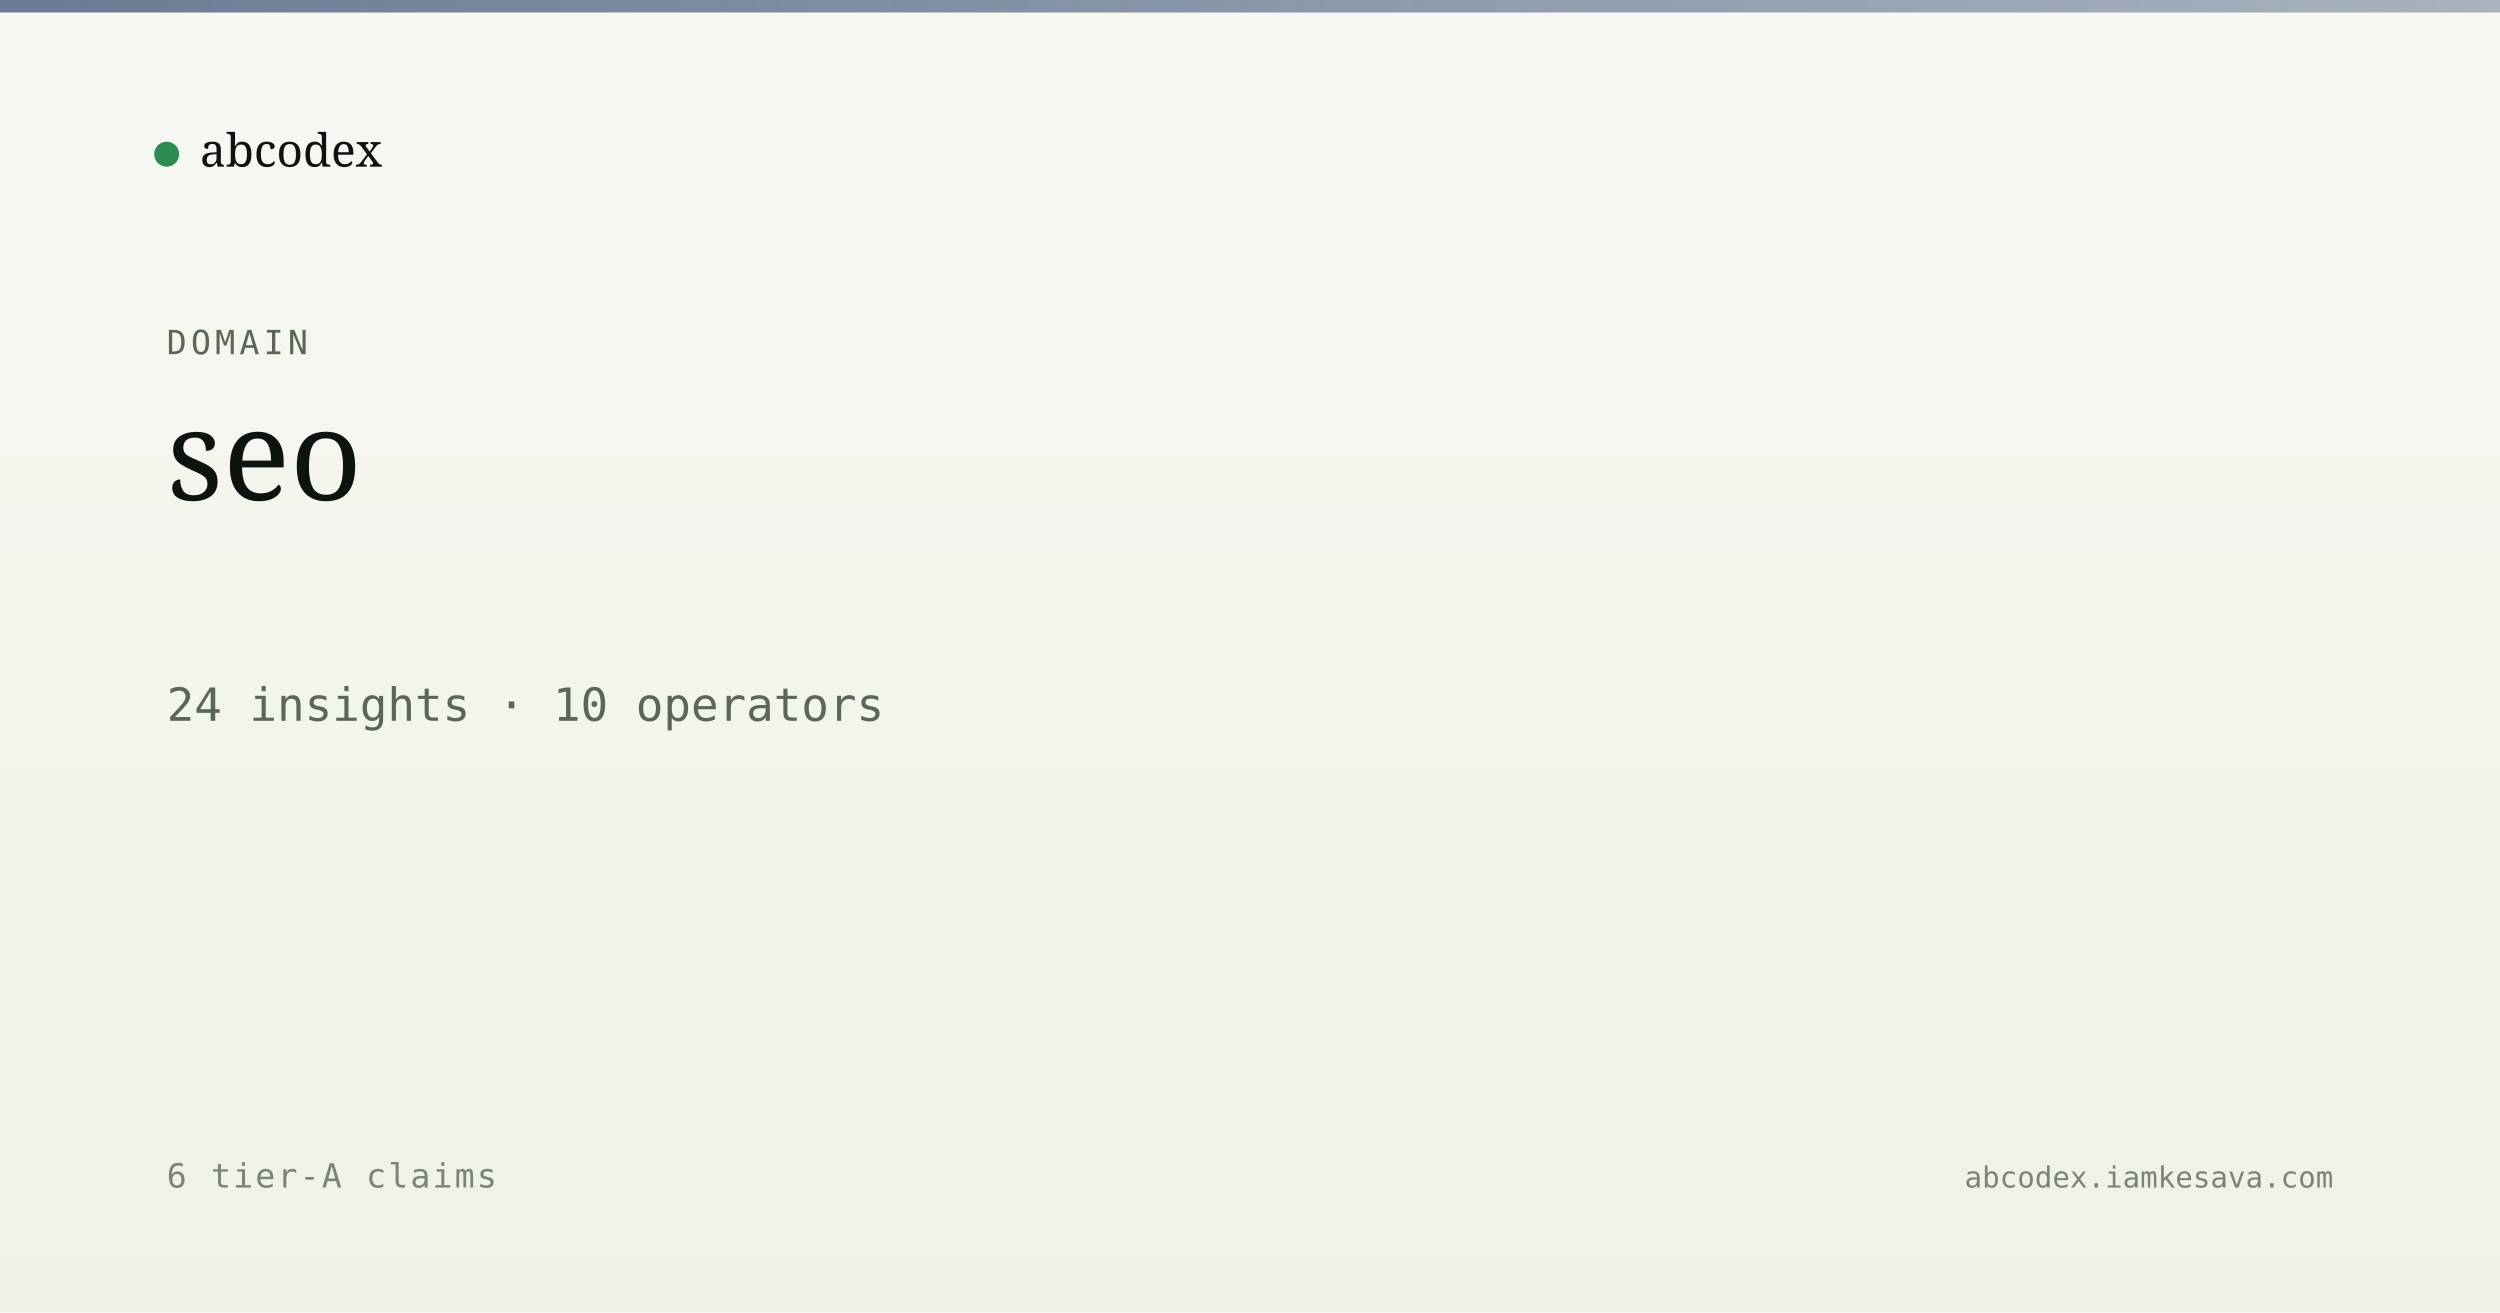
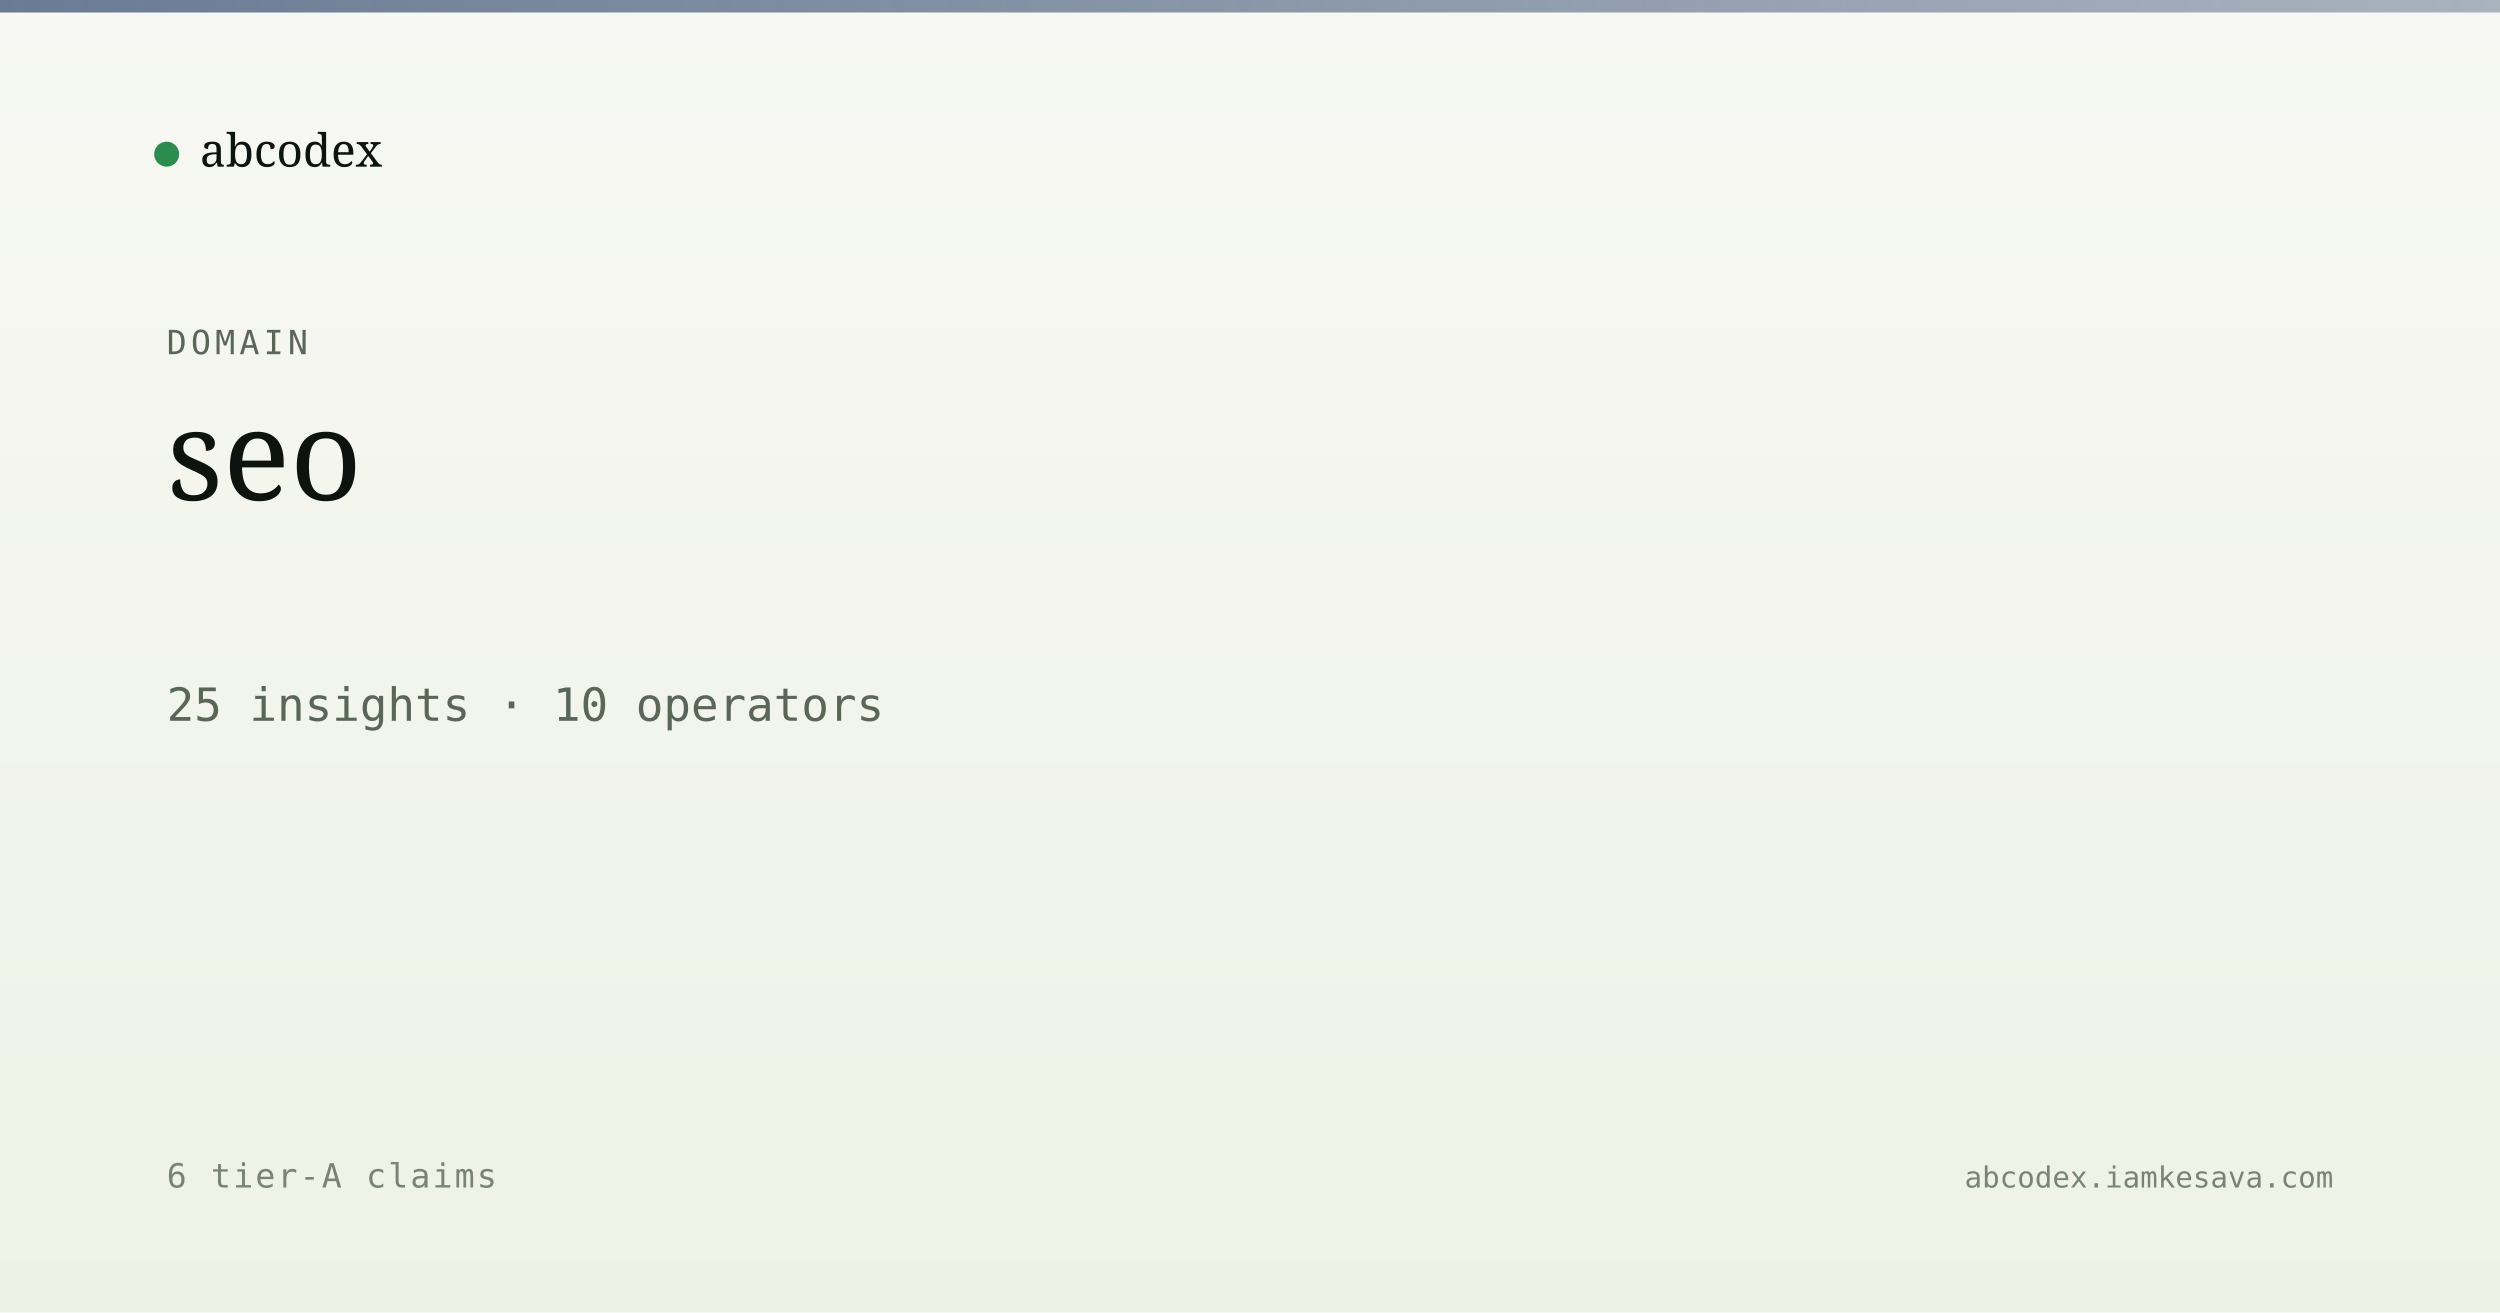
<svg xmlns="http://www.w3.org/2000/svg" viewBox="0 0 1200 630" width="1200" height="630">
  <defs>
    <linearGradient id="bg" x1="0" y1="0" x2="0" y2="1">
      <stop offset="0" stop-color="#f7f8f3" />
      <stop offset="1" stop-color="#eef2e6" />
    </linearGradient>
    <linearGradient id="band" x1="0" y1="0" x2="1" y2="0">
      <stop offset="0" stop-color="#5a6d8a" stop-opacity="0.9" />
      <stop offset="1" stop-color="#5a6d8a" stop-opacity="0.5" />
    </linearGradient>
  </defs>
  <rect width="1200" height="630" fill="url(#bg)" />
  <rect x="0" y="0" width="1200" height="6" fill="url(#band)" />
  <g transform="translate(80, 60)">
    <circle cx="0" cy="14" r="6" fill="#2c8b4f" />
    <text x="16" y="20" font-family="Newsreader, serif" font-size="22" fill="#0d1410">abcodex</text>
  </g>
  <text x="80" y="170" font-family="JetBrains Mono, monospace" font-size="16" fill="#5a6757" letter-spacing="2">DOMAIN</text>
  <text x="80" y="240" font-family="Newsreader, serif" font-size="60" font-weight="500" fill="#0d1410">seo</text>
-   <text x="80" y="346" font-family="JetBrains Mono, monospace" font-size="22" fill="#5a6757">24 insights · 10 operators</text>
+   <text x="80" y="346" font-family="JetBrains Mono, monospace" font-size="22" fill="#5a6757">25 insights · 10 operators</text>
  <text x="80" y="570" font-family="JetBrains Mono, monospace" font-size="16" fill="#7a8474" letter-spacing="1">6 tier-A claims</text>
  <text x="1120" y="570" text-anchor="end" font-family="JetBrains Mono, monospace" font-size="14" fill="#7a8474">abcodex.iamkesava.com</text>
</svg>
